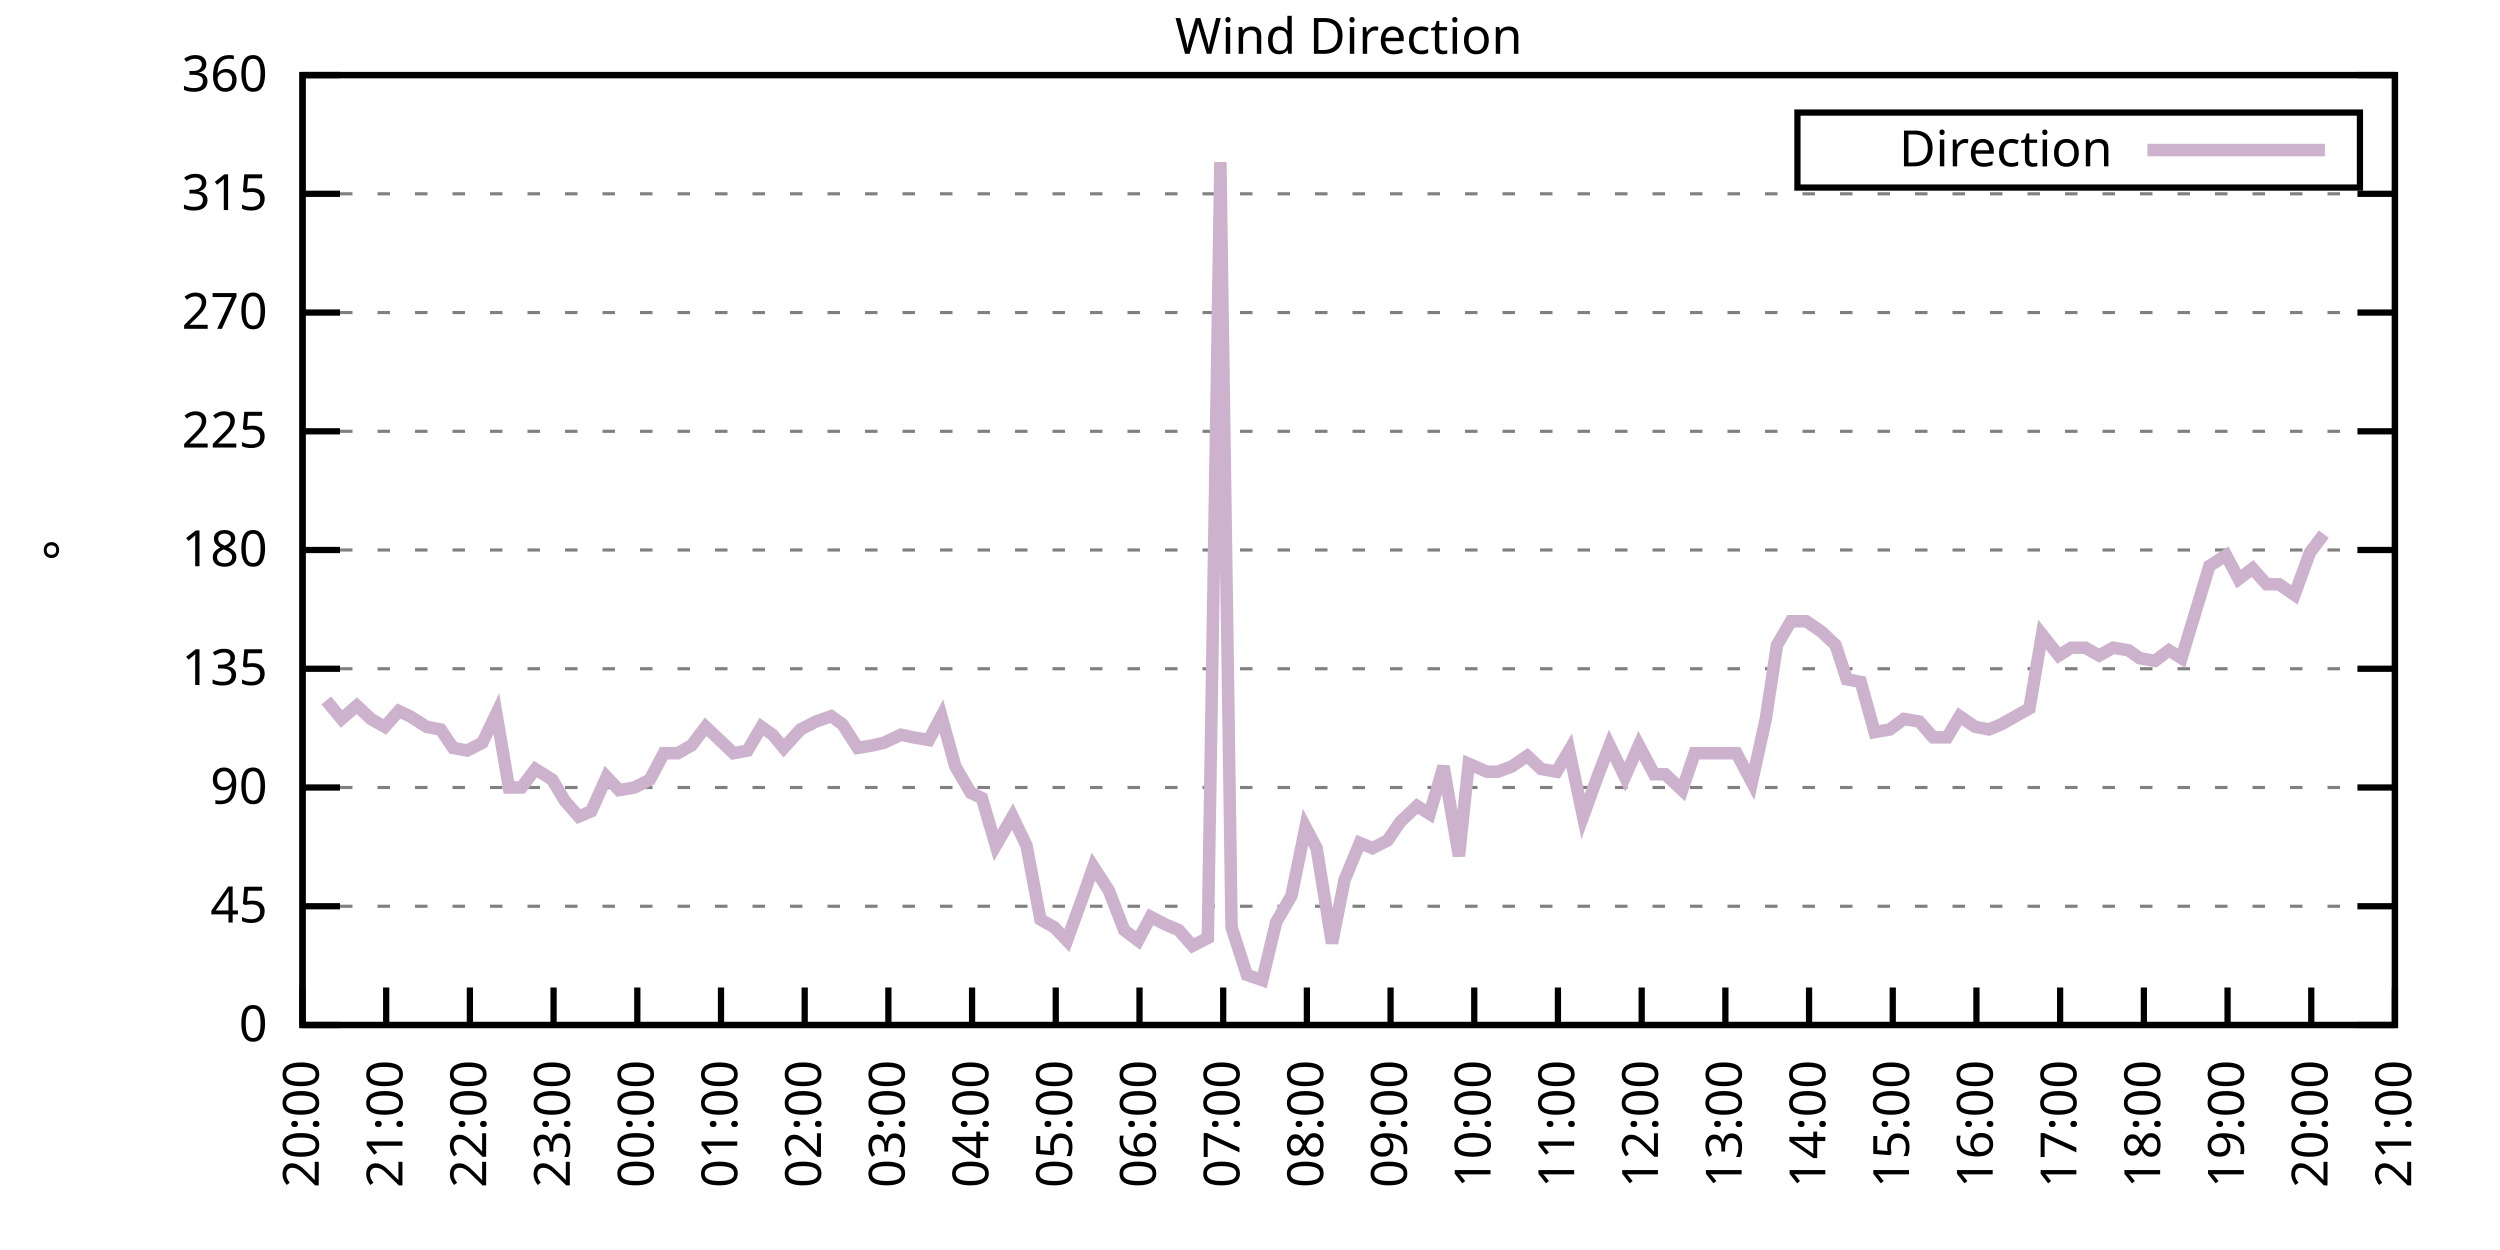
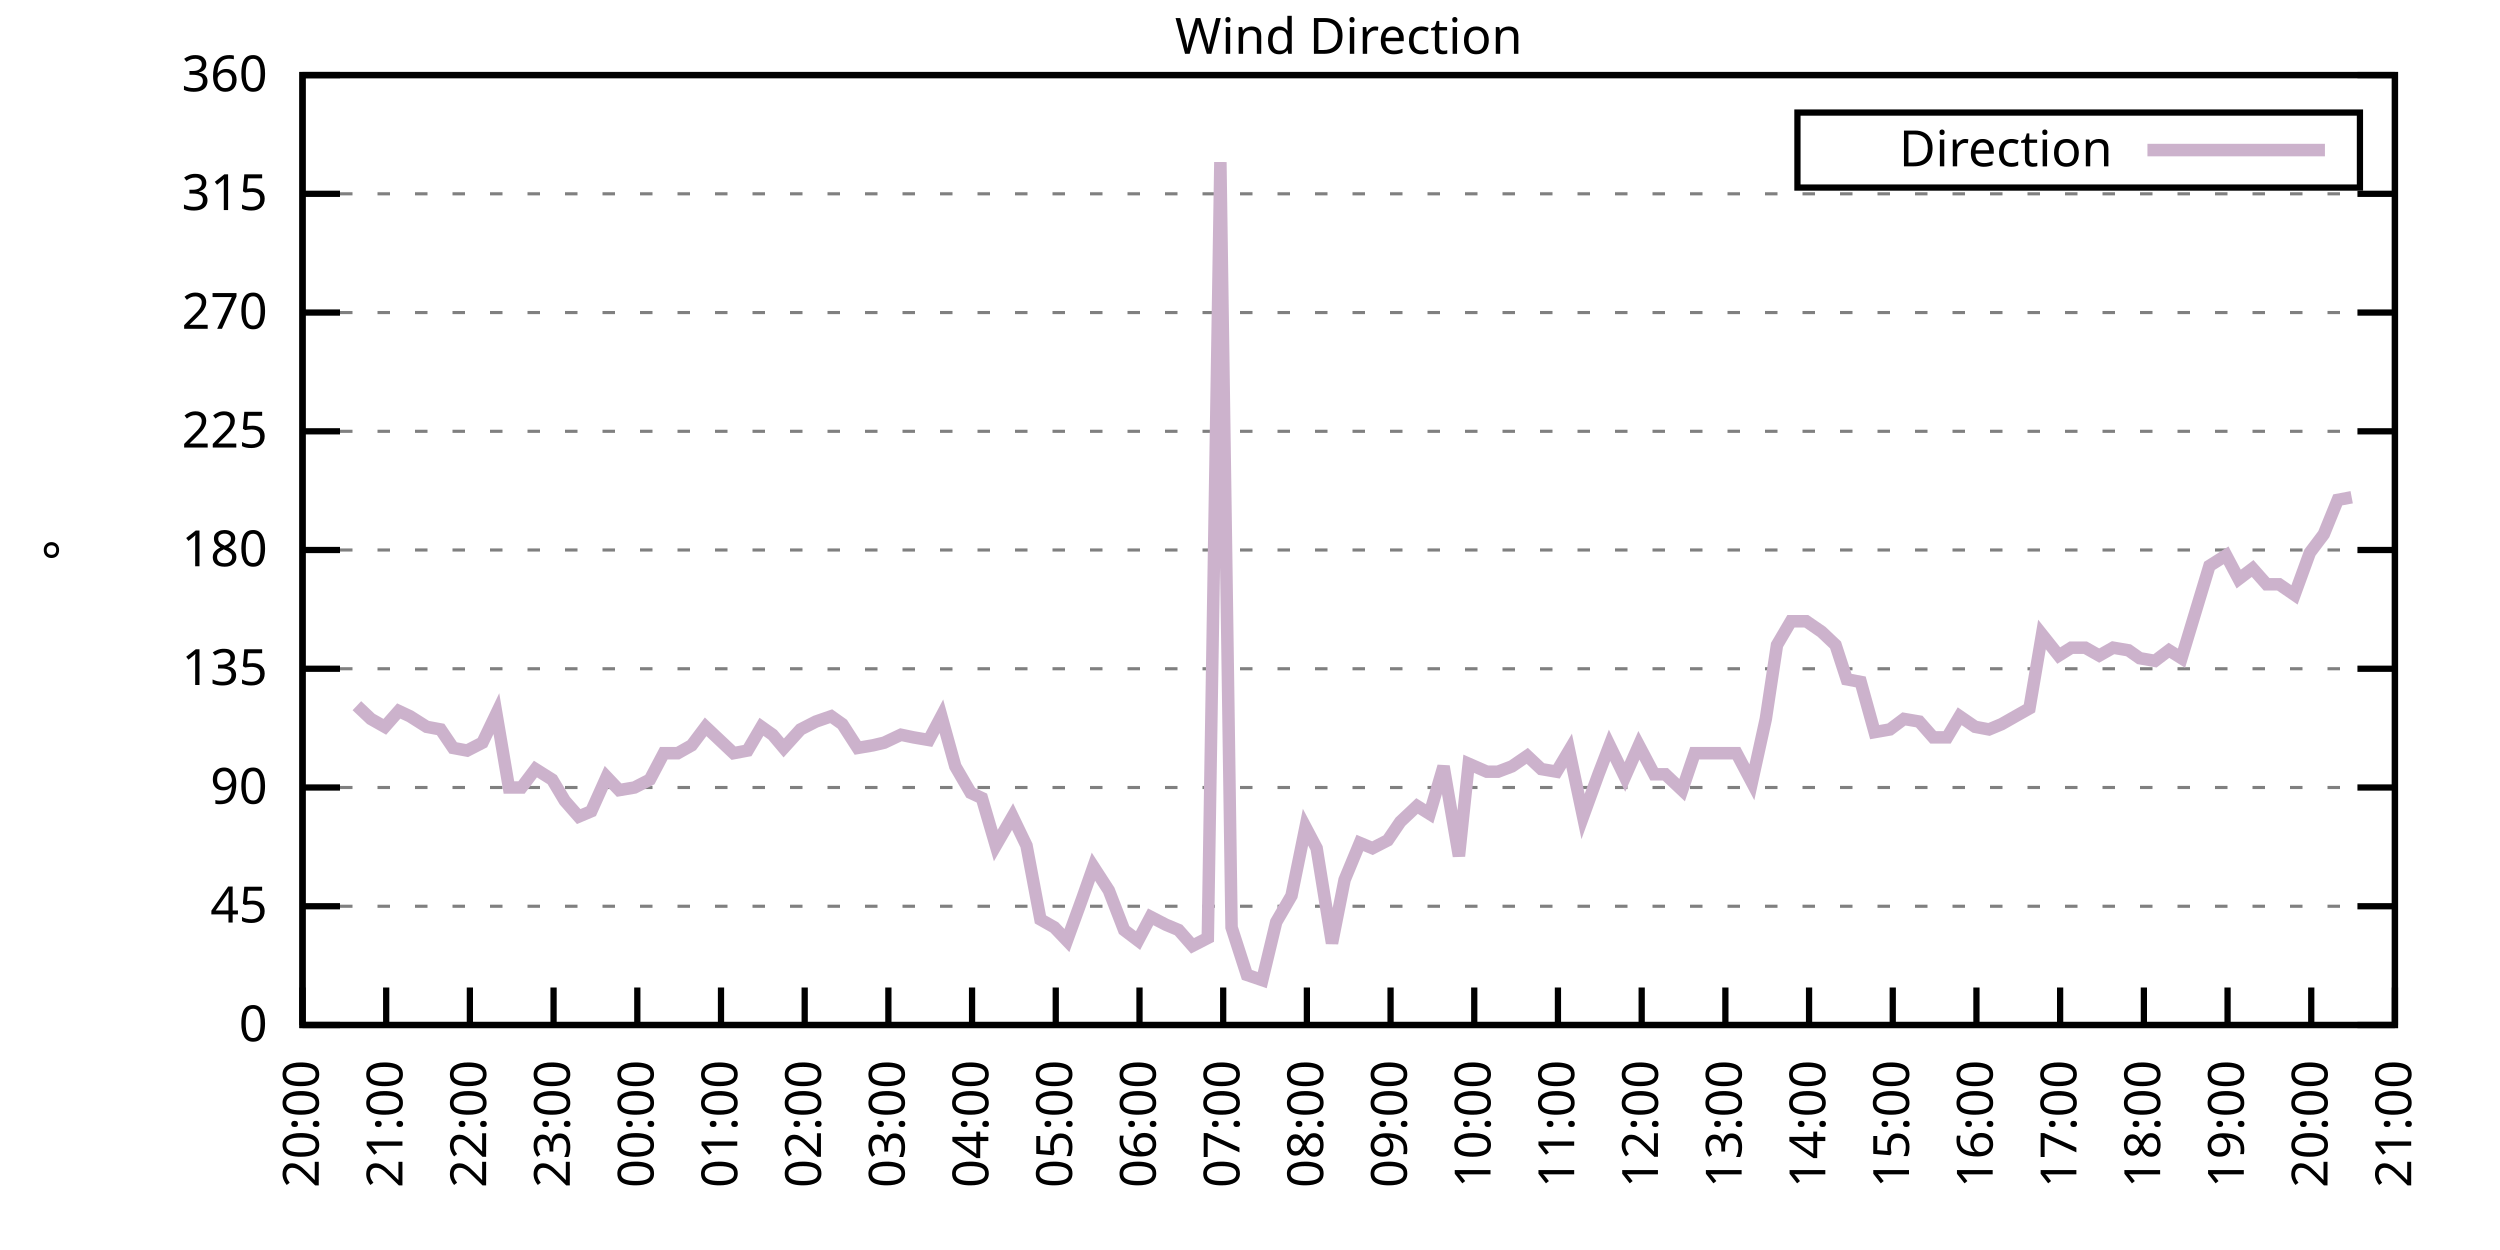
<svg xmlns="http://www.w3.org/2000/svg" xmlns:xlink="http://www.w3.org/1999/xlink" width="400" height="200" viewBox="0 0 400 200">
  <g id="gnuplot_canvas">
    <rect x="0" y="0" width="400" height="200" fill="none" />
    <defs>
      <circle id="gpDot" r="0.5" stroke-width="0.5" stroke="currentColor" />
      <path id="gpPt0" stroke-width="0.333" stroke="currentColor" d="M-1,0 h2 M0,-1 v2" />
      <path id="gpPt1" stroke-width="0.333" stroke="currentColor" d="M-1,-1 L1,1 M1,-1 L-1,1" />
      <path id="gpPt2" stroke-width="0.333" stroke="currentColor" d="M-1,0 L1,0 M0,-1 L0,1 M-1,-1 L1,1 M-1,1 L1,-1" />
      <rect id="gpPt3" stroke-width="0.333" stroke="currentColor" x="-1" y="-1" width="2" height="2" />
      <rect id="gpPt4" stroke-width="0.333" stroke="currentColor" fill="currentColor" x="-1" y="-1" width="2" height="2" />
      <circle id="gpPt5" stroke-width="0.333" stroke="currentColor" cx="0" cy="0" r="1" />
      <use xlink:href="#gpPt5" id="gpPt6" fill="currentColor" stroke="none" />
      <path id="gpPt7" stroke-width="0.333" stroke="currentColor" d="M0,-1.33 L-1.33,0.67 L1.33,0.67 z" />
      <use xlink:href="#gpPt7" id="gpPt8" fill="currentColor" stroke="none" />
      <use xlink:href="#gpPt7" id="gpPt9" stroke="currentColor" transform="rotate(180)" />
      <use xlink:href="#gpPt9" id="gpPt10" fill="currentColor" stroke="none" />
      <use xlink:href="#gpPt3" id="gpPt11" stroke="currentColor" transform="rotate(45)" />
      <use xlink:href="#gpPt11" id="gpPt12" fill="currentColor" stroke="none" />
      <path id="gpPt13" stroke-width="0.333" stroke="currentColor" d="M0,1.330 L1.265,0.411 L0.782,-1.067 L-0.782,-1.076 L-1.265,0.411 z" />
      <use xlink:href="#gpPt13" id="gpPt14" fill="currentColor" stroke="none" />
      <filter id="textbox" filterUnits="objectBoundingBox" x="0" y="0" height="1" width="1">
        <feFlood flood-color="white" flood-opacity="1" result="bgnd" />
        <feComposite in="SourceGraphic" in2="bgnd" operator="atop" />
      </filter>
      <filter id="greybox" filterUnits="objectBoundingBox" x="0" y="0" height="1" width="1">
        <feFlood flood-color="lightgrey" flood-opacity="1" result="grey" />
        <feComposite in="SourceGraphic" in2="grey" operator="atop" />
      </filter>
    </defs>
    <g fill="none" color="white" stroke="currentColor" stroke-width="1.00" stroke-linecap="butt" stroke-linejoin="miter">
</g>
    <g fill="none" color="black" stroke="currentColor" stroke-width="1.00" stroke-linecap="butt" stroke-linejoin="miter">
      <g stroke="none" shape-rendering="crispEdges">
        <polygon fill="rgb(255, 255, 255)" points="48.40,164.00 383.18,164.00 383.18,12.02 48.40,12.02 " />
      </g>
    </g>
    <g fill="none" color="black" stroke="currentColor" stroke-width="1.00" stroke-linecap="butt" stroke-linejoin="miter">
</g>
    <g fill="none" color="black" stroke="black" stroke-width="0.50" stroke-linecap="butt" stroke-linejoin="miter">
</g>
    <g fill="none" color="gray" stroke="currentColor" stroke-width="0.50" stroke-linecap="butt" stroke-linejoin="miter">
      <path stroke="gray" stroke-dasharray="2,4" class="gridline" d="M48.40,164.00 L383.19,164.00  " />
    </g>
    <g fill="none" color="gray" stroke="gray" stroke-width="1.00" stroke-linecap="butt" stroke-linejoin="miter">
</g>
    <g fill="none" color="black" stroke="currentColor" stroke-width="1.00" stroke-linecap="butt" stroke-linejoin="miter">
      <path stroke="black" d="M48.40,164.00 L54.40,164.00 M383.19,164.00 L377.19,164.00  " />
      <g transform="translate(42.80,166.60)" stroke="none" fill="black" font-family="Sans" font-size="8.00" text-anchor="end">
        <text>
          <tspan font-family="Sans"> 0</tspan>
        </text>
      </g>
    </g>
    <g fill="none" color="black" stroke="currentColor" stroke-width="1.00" stroke-linecap="butt" stroke-linejoin="miter">
</g>
    <g fill="none" color="black" stroke="black" stroke-width="0.50" stroke-linecap="butt" stroke-linejoin="miter">
</g>
    <g fill="none" color="gray" stroke="currentColor" stroke-width="0.50" stroke-linecap="butt" stroke-linejoin="miter">
      <path stroke="gray" stroke-dasharray="2,4" class="gridline" d="M48.40,145.00 L383.19,145.00  " />
    </g>
    <g fill="none" color="gray" stroke="gray" stroke-width="1.00" stroke-linecap="butt" stroke-linejoin="miter">
</g>
    <g fill="none" color="black" stroke="currentColor" stroke-width="1.00" stroke-linecap="butt" stroke-linejoin="miter">
      <path stroke="black" d="M48.40,145.00 L54.40,145.00 M383.19,145.00 L377.19,145.00  " />
      <g transform="translate(42.80,147.60)" stroke="none" fill="black" font-family="Sans" font-size="8.00" text-anchor="end">
        <text>
          <tspan font-family="Sans"> 45</tspan>
        </text>
      </g>
    </g>
    <g fill="none" color="black" stroke="currentColor" stroke-width="1.00" stroke-linecap="butt" stroke-linejoin="miter">
</g>
    <g fill="none" color="black" stroke="black" stroke-width="0.50" stroke-linecap="butt" stroke-linejoin="miter">
</g>
    <g fill="none" color="gray" stroke="currentColor" stroke-width="0.50" stroke-linecap="butt" stroke-linejoin="miter">
      <path stroke="gray" stroke-dasharray="2,4" class="gridline" d="M48.40,126.00 L383.19,126.00  " />
    </g>
    <g fill="none" color="gray" stroke="gray" stroke-width="1.00" stroke-linecap="butt" stroke-linejoin="miter">
</g>
    <g fill="none" color="black" stroke="currentColor" stroke-width="1.00" stroke-linecap="butt" stroke-linejoin="miter">
      <path stroke="black" d="M48.40,126.00 L54.40,126.00 M383.19,126.00 L377.19,126.00  " />
      <g transform="translate(42.80,128.60)" stroke="none" fill="black" font-family="Sans" font-size="8.00" text-anchor="end">
        <text>
          <tspan font-family="Sans"> 90</tspan>
        </text>
      </g>
    </g>
    <g fill="none" color="black" stroke="currentColor" stroke-width="1.00" stroke-linecap="butt" stroke-linejoin="miter">
</g>
    <g fill="none" color="black" stroke="black" stroke-width="0.50" stroke-linecap="butt" stroke-linejoin="miter">
</g>
    <g fill="none" color="gray" stroke="currentColor" stroke-width="0.50" stroke-linecap="butt" stroke-linejoin="miter">
      <path stroke="gray" stroke-dasharray="2,4" class="gridline" d="M48.40,107.00 L383.19,107.00  " />
    </g>
    <g fill="none" color="gray" stroke="gray" stroke-width="1.00" stroke-linecap="butt" stroke-linejoin="miter">
</g>
    <g fill="none" color="black" stroke="currentColor" stroke-width="1.00" stroke-linecap="butt" stroke-linejoin="miter">
      <path stroke="black" d="M48.40,107.00 L54.40,107.00 M383.19,107.00 L377.19,107.00  " />
      <g transform="translate(42.80,109.60)" stroke="none" fill="black" font-family="Sans" font-size="8.00" text-anchor="end">
        <text>
          <tspan font-family="Sans"> 135</tspan>
        </text>
      </g>
    </g>
    <g fill="none" color="black" stroke="currentColor" stroke-width="1.00" stroke-linecap="butt" stroke-linejoin="miter">
</g>
    <g fill="none" color="black" stroke="black" stroke-width="0.50" stroke-linecap="butt" stroke-linejoin="miter">
</g>
    <g fill="none" color="gray" stroke="currentColor" stroke-width="0.50" stroke-linecap="butt" stroke-linejoin="miter">
      <path stroke="gray" stroke-dasharray="2,4" class="gridline" d="M48.40,88.00 L383.19,88.00  " />
    </g>
    <g fill="none" color="gray" stroke="gray" stroke-width="1.00" stroke-linecap="butt" stroke-linejoin="miter">
</g>
    <g fill="none" color="black" stroke="currentColor" stroke-width="1.00" stroke-linecap="butt" stroke-linejoin="miter">
      <path stroke="black" d="M48.40,88.00 L54.40,88.00 M383.19,88.00 L377.19,88.00  " />
      <g transform="translate(42.80,90.60)" stroke="none" fill="black" font-family="Sans" font-size="8.00" text-anchor="end">
        <text>
          <tspan font-family="Sans"> 180</tspan>
        </text>
      </g>
    </g>
    <g fill="none" color="black" stroke="currentColor" stroke-width="1.00" stroke-linecap="butt" stroke-linejoin="miter">
</g>
    <g fill="none" color="black" stroke="black" stroke-width="0.50" stroke-linecap="butt" stroke-linejoin="miter">
</g>
    <g fill="none" color="gray" stroke="currentColor" stroke-width="0.50" stroke-linecap="butt" stroke-linejoin="miter">
      <path stroke="gray" stroke-dasharray="2,4" class="gridline" d="M48.40,69.01 L383.19,69.01  " />
    </g>
    <g fill="none" color="gray" stroke="gray" stroke-width="1.00" stroke-linecap="butt" stroke-linejoin="miter">
</g>
    <g fill="none" color="black" stroke="currentColor" stroke-width="1.00" stroke-linecap="butt" stroke-linejoin="miter">
      <path stroke="black" d="M48.40,69.01 L54.40,69.01 M383.19,69.01 L377.19,69.01  " />
      <g transform="translate(42.80,71.61)" stroke="none" fill="black" font-family="Sans" font-size="8.00" text-anchor="end">
        <text>
          <tspan font-family="Sans"> 225</tspan>
        </text>
      </g>
    </g>
    <g fill="none" color="black" stroke="currentColor" stroke-width="1.00" stroke-linecap="butt" stroke-linejoin="miter">
</g>
    <g fill="none" color="black" stroke="black" stroke-width="0.50" stroke-linecap="butt" stroke-linejoin="miter">
</g>
    <g fill="none" color="gray" stroke="currentColor" stroke-width="0.50" stroke-linecap="butt" stroke-linejoin="miter">
      <path stroke="gray" stroke-dasharray="2,4" class="gridline" d="M48.40,50.01 L383.19,50.01  " />
    </g>
    <g fill="none" color="gray" stroke="gray" stroke-width="1.00" stroke-linecap="butt" stroke-linejoin="miter">
</g>
    <g fill="none" color="black" stroke="currentColor" stroke-width="1.00" stroke-linecap="butt" stroke-linejoin="miter">
      <path stroke="black" d="M48.40,50.01 L54.40,50.01 M383.19,50.01 L377.19,50.01  " />
      <g transform="translate(42.80,52.61)" stroke="none" fill="black" font-family="Sans" font-size="8.00" text-anchor="end">
        <text>
          <tspan font-family="Sans"> 270</tspan>
        </text>
      </g>
    </g>
    <g fill="none" color="black" stroke="currentColor" stroke-width="1.00" stroke-linecap="butt" stroke-linejoin="miter">
</g>
    <g fill="none" color="black" stroke="black" stroke-width="0.50" stroke-linecap="butt" stroke-linejoin="miter">
</g>
    <g fill="none" color="gray" stroke="currentColor" stroke-width="0.50" stroke-linecap="butt" stroke-linejoin="miter">
      <path stroke="gray" stroke-dasharray="2,4" class="gridline" d="M48.40,31.01 L383.19,31.01  " />
    </g>
    <g fill="none" color="gray" stroke="gray" stroke-width="1.00" stroke-linecap="butt" stroke-linejoin="miter">
</g>
    <g fill="none" color="black" stroke="currentColor" stroke-width="1.00" stroke-linecap="butt" stroke-linejoin="miter">
      <path stroke="black" d="M48.40,31.01 L54.40,31.01 M383.19,31.01 L377.19,31.01  " />
      <g transform="translate(42.80,33.61)" stroke="none" fill="black" font-family="Sans" font-size="8.00" text-anchor="end">
        <text>
          <tspan font-family="Sans"> 315</tspan>
        </text>
      </g>
    </g>
    <g fill="none" color="black" stroke="currentColor" stroke-width="1.00" stroke-linecap="butt" stroke-linejoin="miter">
</g>
    <g fill="none" color="black" stroke="black" stroke-width="0.50" stroke-linecap="butt" stroke-linejoin="miter">
</g>
    <g fill="none" color="gray" stroke="currentColor" stroke-width="0.50" stroke-linecap="butt" stroke-linejoin="miter">
      <path stroke="gray" stroke-dasharray="2,4" class="gridline" d="M48.40,12.01 L383.19,12.01  " />
    </g>
    <g fill="none" color="gray" stroke="gray" stroke-width="1.00" stroke-linecap="butt" stroke-linejoin="miter">
</g>
    <g fill="none" color="black" stroke="currentColor" stroke-width="1.00" stroke-linecap="butt" stroke-linejoin="miter">
      <path stroke="black" d="M48.40,12.01 L54.40,12.01 M383.19,12.01 L377.19,12.01  " />
      <g transform="translate(42.80,14.61)" stroke="none" fill="black" font-family="Sans" font-size="8.00" text-anchor="end">
        <text>
          <tspan font-family="Sans"> 360</tspan>
        </text>
      </g>
    </g>
    <g fill="none" color="black" stroke="currentColor" stroke-width="1.00" stroke-linecap="butt" stroke-linejoin="miter">
      <path stroke="black" d="M48.40,164.00 L48.40,158.00  " />
      <g transform="translate(51.00,169.60) rotate(270.00)" stroke="none" fill="black" font-family="Sans" font-size="8.00" text-anchor="end">
        <text>
          <tspan font-family="Sans">20:00</tspan>
        </text>
      </g>
    </g>
    <g fill="none" color="black" stroke="currentColor" stroke-width="1.00" stroke-linecap="butt" stroke-linejoin="miter">
      <path stroke="black" d="M61.79,164.00 L61.79,158.00  " />
      <g transform="translate(64.39,169.60) rotate(270.00)" stroke="none" fill="black" font-family="Sans" font-size="8.00" text-anchor="end">
        <text>
          <tspan font-family="Sans">21:00</tspan>
        </text>
      </g>
    </g>
    <g fill="none" color="black" stroke="currentColor" stroke-width="1.00" stroke-linecap="butt" stroke-linejoin="miter">
      <path stroke="black" d="M75.18,164.00 L75.18,158.00  " />
      <g transform="translate(77.78,169.60) rotate(270.00)" stroke="none" fill="black" font-family="Sans" font-size="8.00" text-anchor="end">
        <text>
          <tspan font-family="Sans">22:00</tspan>
        </text>
      </g>
    </g>
    <g fill="none" color="black" stroke="currentColor" stroke-width="1.00" stroke-linecap="butt" stroke-linejoin="miter">
      <path stroke="black" d="M88.57,164.00 L88.57,158.00  " />
      <g transform="translate(91.17,169.60) rotate(270.00)" stroke="none" fill="black" font-family="Sans" font-size="8.00" text-anchor="end">
        <text>
          <tspan font-family="Sans">23:00</tspan>
        </text>
      </g>
    </g>
    <g fill="none" color="black" stroke="currentColor" stroke-width="1.00" stroke-linecap="butt" stroke-linejoin="miter">
      <path stroke="black" d="M101.97,164.00 L101.97,158.00  " />
      <g transform="translate(104.57,169.60) rotate(270.00)" stroke="none" fill="black" font-family="Sans" font-size="8.00" text-anchor="end">
        <text>
          <tspan font-family="Sans">00:00</tspan>
        </text>
      </g>
    </g>
    <g fill="none" color="black" stroke="currentColor" stroke-width="1.00" stroke-linecap="butt" stroke-linejoin="miter">
      <path stroke="black" d="M115.36,164.00 L115.36,158.00  " />
      <g transform="translate(117.96,169.60) rotate(270.00)" stroke="none" fill="black" font-family="Sans" font-size="8.00" text-anchor="end">
        <text>
          <tspan font-family="Sans">01:00</tspan>
        </text>
      </g>
    </g>
    <g fill="none" color="black" stroke="currentColor" stroke-width="1.00" stroke-linecap="butt" stroke-linejoin="miter">
      <path stroke="black" d="M128.75,164.00 L128.75,158.00  " />
      <g transform="translate(131.35,169.60) rotate(270.00)" stroke="none" fill="black" font-family="Sans" font-size="8.00" text-anchor="end">
        <text>
          <tspan font-family="Sans">02:00</tspan>
        </text>
      </g>
    </g>
    <g fill="none" color="black" stroke="currentColor" stroke-width="1.00" stroke-linecap="butt" stroke-linejoin="miter">
      <path stroke="black" d="M142.14,164.00 L142.14,158.00  " />
      <g transform="translate(144.74,169.60) rotate(270.00)" stroke="none" fill="black" font-family="Sans" font-size="8.00" text-anchor="end">
        <text>
          <tspan font-family="Sans">03:00</tspan>
        </text>
      </g>
    </g>
    <g fill="none" color="black" stroke="currentColor" stroke-width="1.00" stroke-linecap="butt" stroke-linejoin="miter">
      <path stroke="black" d="M155.53,164.00 L155.53,158.00  " />
      <g transform="translate(158.13,169.60) rotate(270.00)" stroke="none" fill="black" font-family="Sans" font-size="8.00" text-anchor="end">
        <text>
          <tspan font-family="Sans">04:00</tspan>
        </text>
      </g>
    </g>
    <g fill="none" color="black" stroke="currentColor" stroke-width="1.00" stroke-linecap="butt" stroke-linejoin="miter">
      <path stroke="black" d="M168.92,164.00 L168.92,158.00  " />
      <g transform="translate(171.52,169.60) rotate(270.00)" stroke="none" fill="black" font-family="Sans" font-size="8.00" text-anchor="end">
        <text>
          <tspan font-family="Sans">05:00</tspan>
        </text>
      </g>
    </g>
    <g fill="none" color="black" stroke="currentColor" stroke-width="1.00" stroke-linecap="butt" stroke-linejoin="miter">
      <path stroke="black" d="M182.32,164.00 L182.32,158.00  " />
      <g transform="translate(184.92,169.60) rotate(270.00)" stroke="none" fill="black" font-family="Sans" font-size="8.00" text-anchor="end">
        <text>
          <tspan font-family="Sans">06:00</tspan>
        </text>
      </g>
    </g>
    <g fill="none" color="black" stroke="currentColor" stroke-width="1.00" stroke-linecap="butt" stroke-linejoin="miter">
      <path stroke="black" d="M195.71,164.00 L195.71,158.00  " />
      <g transform="translate(198.31,169.60) rotate(270.00)" stroke="none" fill="black" font-family="Sans" font-size="8.00" text-anchor="end">
        <text>
          <tspan font-family="Sans">07:00</tspan>
        </text>
      </g>
    </g>
    <g fill="none" color="black" stroke="currentColor" stroke-width="1.00" stroke-linecap="butt" stroke-linejoin="miter">
      <path stroke="black" d="M209.10,164.00 L209.10,158.00  " />
      <g transform="translate(211.70,169.60) rotate(270.00)" stroke="none" fill="black" font-family="Sans" font-size="8.00" text-anchor="end">
        <text>
          <tspan font-family="Sans">08:00</tspan>
        </text>
      </g>
    </g>
    <g fill="none" color="black" stroke="currentColor" stroke-width="1.00" stroke-linecap="butt" stroke-linejoin="miter">
      <path stroke="black" d="M222.49,164.00 L222.49,158.00  " />
      <g transform="translate(225.09,169.60) rotate(270.00)" stroke="none" fill="black" font-family="Sans" font-size="8.00" text-anchor="end">
        <text>
          <tspan font-family="Sans">09:00</tspan>
        </text>
      </g>
    </g>
    <g fill="none" color="black" stroke="currentColor" stroke-width="1.00" stroke-linecap="butt" stroke-linejoin="miter">
      <path stroke="black" d="M235.88,164.00 L235.88,158.00  " />
      <g transform="translate(238.48,169.60) rotate(270.00)" stroke="none" fill="black" font-family="Sans" font-size="8.00" text-anchor="end">
        <text>
          <tspan font-family="Sans">10:00</tspan>
        </text>
      </g>
    </g>
    <g fill="none" color="black" stroke="currentColor" stroke-width="1.00" stroke-linecap="butt" stroke-linejoin="miter">
      <path stroke="black" d="M249.27,164.00 L249.27,158.00  " />
      <g transform="translate(251.87,169.60) rotate(270.00)" stroke="none" fill="black" font-family="Sans" font-size="8.00" text-anchor="end">
        <text>
          <tspan font-family="Sans">11:00</tspan>
        </text>
      </g>
    </g>
    <g fill="none" color="black" stroke="currentColor" stroke-width="1.00" stroke-linecap="butt" stroke-linejoin="miter">
      <path stroke="black" d="M262.67,164.00 L262.67,158.00  " />
      <g transform="translate(265.27,169.60) rotate(270.00)" stroke="none" fill="black" font-family="Sans" font-size="8.00" text-anchor="end">
        <text>
          <tspan font-family="Sans">12:00</tspan>
        </text>
      </g>
    </g>
    <g fill="none" color="black" stroke="currentColor" stroke-width="1.00" stroke-linecap="butt" stroke-linejoin="miter">
      <path stroke="black" d="M276.06,164.00 L276.06,158.00  " />
      <g transform="translate(278.66,169.60) rotate(270.00)" stroke="none" fill="black" font-family="Sans" font-size="8.00" text-anchor="end">
        <text>
          <tspan font-family="Sans">13:00</tspan>
        </text>
      </g>
    </g>
    <g fill="none" color="black" stroke="currentColor" stroke-width="1.00" stroke-linecap="butt" stroke-linejoin="miter">
      <path stroke="black" d="M289.45,164.00 L289.45,158.00  " />
      <g transform="translate(292.05,169.60) rotate(270.00)" stroke="none" fill="black" font-family="Sans" font-size="8.00" text-anchor="end">
        <text>
          <tspan font-family="Sans">14:00</tspan>
        </text>
      </g>
    </g>
    <g fill="none" color="black" stroke="currentColor" stroke-width="1.00" stroke-linecap="butt" stroke-linejoin="miter">
      <path stroke="black" d="M302.84,164.00 L302.84,158.00  " />
      <g transform="translate(305.44,169.60) rotate(270.00)" stroke="none" fill="black" font-family="Sans" font-size="8.00" text-anchor="end">
        <text>
          <tspan font-family="Sans">15:00</tspan>
        </text>
      </g>
    </g>
    <g fill="none" color="black" stroke="currentColor" stroke-width="1.00" stroke-linecap="butt" stroke-linejoin="miter">
      <path stroke="black" d="M316.23,164.00 L316.23,158.00  " />
      <g transform="translate(318.83,169.60) rotate(270.00)" stroke="none" fill="black" font-family="Sans" font-size="8.00" text-anchor="end">
        <text>
          <tspan font-family="Sans">16:00</tspan>
        </text>
      </g>
    </g>
    <g fill="none" color="black" stroke="currentColor" stroke-width="1.00" stroke-linecap="butt" stroke-linejoin="miter">
      <path stroke="black" d="M329.62,164.00 L329.62,158.00  " />
      <g transform="translate(332.22,169.60) rotate(270.00)" stroke="none" fill="black" font-family="Sans" font-size="8.00" text-anchor="end">
        <text>
          <tspan font-family="Sans">17:00</tspan>
        </text>
      </g>
    </g>
    <g fill="none" color="black" stroke="currentColor" stroke-width="1.00" stroke-linecap="butt" stroke-linejoin="miter">
      <path stroke="black" d="M343.02,164.00 L343.02,158.00  " />
      <g transform="translate(345.62,169.60) rotate(270.00)" stroke="none" fill="black" font-family="Sans" font-size="8.00" text-anchor="end">
        <text>
          <tspan font-family="Sans">18:00</tspan>
        </text>
      </g>
    </g>
    <g fill="none" color="black" stroke="currentColor" stroke-width="1.00" stroke-linecap="butt" stroke-linejoin="miter">
      <path stroke="black" d="M356.41,164.00 L356.41,158.00  " />
      <g transform="translate(359.01,169.60) rotate(270.00)" stroke="none" fill="black" font-family="Sans" font-size="8.00" text-anchor="end">
        <text>
          <tspan font-family="Sans">19:00</tspan>
        </text>
      </g>
    </g>
    <g fill="none" color="black" stroke="currentColor" stroke-width="1.00" stroke-linecap="butt" stroke-linejoin="miter">
      <path stroke="black" d="M369.80,164.00 L369.80,158.00  " />
      <g transform="translate(372.40,169.60) rotate(270.00)" stroke="none" fill="black" font-family="Sans" font-size="8.00" text-anchor="end">
        <text>
          <tspan font-family="Sans">20:00</tspan>
        </text>
      </g>
    </g>
    <g fill="none" color="black" stroke="currentColor" stroke-width="1.00" stroke-linecap="butt" stroke-linejoin="miter">
      <path stroke="black" d="M383.19,164.00 L383.19,158.00  " />
      <g transform="translate(385.79,169.60) rotate(270.00)" stroke="none" fill="black" font-family="Sans" font-size="8.00" text-anchor="end">
        <text>
          <tspan font-family="Sans">21:00</tspan>
        </text>
      </g>
    </g>
    <g fill="none" color="black" stroke="currentColor" stroke-width="1.00" stroke-linecap="butt" stroke-linejoin="miter">
</g>
    <g fill="none" color="black" stroke="currentColor" stroke-width="1.00" stroke-linecap="butt" stroke-linejoin="miter">
      <path stroke="black" d="M48.40,12.01 L48.40,164.00 L383.19,164.00 L383.19,12.01 L48.40,12.01 Z  " />
    </g>
    <g fill="none" color="black" stroke="currentColor" stroke-width="1.00" stroke-linecap="butt" stroke-linejoin="miter">
</g>
    <g fill="none" color="black" stroke="currentColor" stroke-width="1.00" stroke-linecap="butt" stroke-linejoin="miter">
      <path stroke="black" d="M287.59,30.01 L287.59,18.01 L377.59,18.01 L377.59,30.01 L287.59,30.01 Z  " />
    </g>
    <g id="Wind_direction_plot_1">
      <g fill="none" color="white" stroke="black" stroke-width="2.00" stroke-linecap="butt" stroke-linejoin="miter">
</g>
      <g fill="none" color="black" stroke="currentColor" stroke-width="2.00" stroke-linecap="butt" stroke-linejoin="miter">
        <g transform="translate(337.99,26.61)" stroke="none" fill="black" font-family="Sans" font-size="8.00" text-anchor="end">
          <text>
            <tspan font-family="Sans">Direction</tspan>
          </text>
        </g>
      </g>
      <g fill="none" color="black" stroke="currentColor" stroke-width="2.00" stroke-linecap="butt" stroke-linejoin="miter">
-         <path stroke="rgb(204, 178, 204)" d="M343.59,24.01 L371.99,24.01 M52.19,112.07 L54.65,115.03 L57.10,112.91 L59.34,115.03 L61.57,116.29 L63.80,113.76   L65.59,114.60 L68.26,116.29 L70.50,116.71 L72.50,119.67 L74.74,120.09 L77.19,118.83 L79.42,114.18 L81.43,126.00   L83.44,126.00 L85.67,123.05 L88.35,124.74 L90.36,128.11 L92.59,130.65 L94.60,129.80 L97.06,124.31 L99.06,126.42   L101.52,126.00 L103.98,124.74 L106.21,120.51 L108.44,120.51 L110.67,119.25 L112.90,116.29 L117.37,120.51 L119.60,120.09   L121.83,116.29 L123.62,117.56 L125.40,119.67 L128.08,116.71 L130.54,115.45 L132.99,114.60 L134.78,115.87 L137.23,119.67   L139.69,119.25 L141.47,118.83 L144.15,117.56 L146.16,117.98 L148.61,118.40 L150.62,114.60 L152.85,122.62 L155.31,126.85   L157.10,127.69 L159.33,135.29 L162.01,130.65 L164.24,135.29 L166.47,147.11 L168.70,148.38 L170.71,150.49 L173.17,143.73   L174.95,138.67 L177.41,142.47 L179.86,148.80 L182.09,150.49 L184.10,146.69 L186.56,147.96 L188.57,148.80 L190.80,151.33   L193.25,150.07 L195.26,25.94 L197.05,148.38 L199.50,155.98 L201.96,156.82 L204.19,147.53 L206.64,143.31 L208.88,132.34   L210.66,135.71 L213.12,150.91 L215.13,140.78 L217.58,134.87 L219.59,135.71 L222.04,134.45 L224.05,131.49 L226.73,128.96   L228.74,130.22 L230.97,122.62 L233.43,136.98 L234.99,122.20 L237.89,123.47 L239.68,123.47 L241.91,122.62 L244.36,120.94   L246.60,123.05 L249.05,123.47 L251.06,120.09 L253.29,130.65 L255.75,123.89 L257.53,119.25 L259.99,124.31 L262.22,119.25   L264.67,123.89 L266.46,123.89 L269.14,126.42 L271.15,120.51 L273.38,120.51 L275.61,120.51 L277.84,120.51 L280.30,125.16   L282.53,115.03 L284.32,103.20 L286.55,99.40 L289.00,99.40 L291.46,101.09 L293.69,103.20 L295.48,108.69 L297.71,109.11   L299.94,117.14 L302.39,116.71 L304.63,115.03 L307.08,115.45 L309.31,117.98 L311.54,117.98 L313.55,114.60 L316.01,116.29   L318.24,116.71 L320.25,115.87 L322.48,114.60 L324.71,113.34 L326.72,101.52 L329.40,104.89 L331.41,103.63 L333.64,103.63   L335.87,104.89 L338.10,103.63 L340.56,104.05 L342.35,105.31 L344.80,105.74 L347.03,104.05 L349.04,105.31 L351.72,96.45   L353.51,90.54 L356.18,88.85 L358.19,92.65 L360.42,90.96 L362.66,93.49 L364.66,93.49 L367.12,95.18 L369.58,88.43   L371.81,85.47  " />
+         <path stroke="rgb(204, 178, 204)" d="M343.59,24.01 L371.99,24.01 M57.10,112.91 L59.34,115.03 L61.57,116.29 L63.80,113.76 L65.59,114.60 L68.26,116.29   L70.50,116.71 L72.50,119.67 L74.74,120.09 L77.19,118.83 L79.42,114.18 L81.43,126.00 L83.44,126.00 L85.67,123.05   L88.35,124.74 L90.36,128.11 L92.59,130.65 L94.60,129.80 L97.06,124.31 L99.06,126.42 L101.52,126.00 L103.98,124.74   L106.21,120.51 L108.44,120.51 L110.67,119.25 L112.90,116.29 L117.37,120.51 L119.60,120.09 L121.83,116.29 L123.62,117.56   L125.40,119.67 L128.08,116.71 L130.54,115.45 L132.99,114.60 L134.78,115.87 L137.23,119.67 L139.69,119.25 L141.47,118.83   L144.15,117.56 L146.16,117.98 L148.61,118.40 L150.62,114.60 L152.85,122.62 L155.31,126.85 L157.10,127.69 L159.33,135.29   L162.01,130.65 L164.24,135.29 L166.47,147.11 L168.70,148.38 L170.71,150.49 L173.17,143.73 L174.95,138.67 L177.41,142.47   L179.86,148.80 L182.09,150.49 L184.10,146.69 L186.56,147.96 L188.57,148.80 L190.80,151.33 L193.25,150.07 L195.26,25.94   L197.05,148.38 L199.50,155.98 L201.96,156.82 L204.19,147.53 L206.64,143.31 L208.88,132.34 L210.66,135.71 L213.12,150.91   L215.13,140.78 L217.58,134.87 L219.59,135.71 L222.04,134.45 L224.05,131.49 L226.73,128.96 L228.74,130.22 L230.97,122.62   L233.43,136.98 L234.99,122.20 L237.89,123.47 L239.68,123.47 L241.91,122.62 L244.36,120.94 L246.60,123.05 L249.05,123.47   L251.06,120.09 L253.29,130.65 L255.75,123.89 L257.53,119.25 L259.99,124.31 L262.22,119.25 L264.67,123.89 L266.46,123.89   L269.14,126.42 L271.15,120.51 L273.38,120.51 L275.61,120.51 L277.84,120.51 L280.30,125.16 L282.53,115.03 L284.32,103.20   L286.55,99.40 L289.00,99.40 L291.46,101.09 L293.69,103.20 L295.48,108.69 L297.71,109.11 L299.94,117.14 L302.39,116.71   L304.63,115.03 L307.08,115.45 L309.31,117.98 L311.54,117.98 L313.55,114.60 L316.01,116.29 L318.24,116.71 L320.25,115.87   L322.48,114.60 L324.71,113.34 L326.72,101.52 L329.40,104.89 L331.41,103.63 L333.64,103.63 L335.87,104.89 L338.10,103.63   L340.56,104.05 L342.35,105.31 L344.80,105.74 L347.03,104.05 L349.04,105.31 L351.72,96.45 L353.51,90.54 L356.18,88.85   L358.19,92.65 L360.42,90.96 L362.66,93.49 L364.66,93.49 L367.12,95.18 L369.58,88.43 L371.81,85.47 L374.04,79.98   L376.27,79.56  " />
      </g>
    </g>
    <g fill="none" color="black" stroke="currentColor" stroke-width="2.00" stroke-linecap="butt" stroke-linejoin="miter">
</g>
    <g fill="none" color="black" stroke="black" stroke-width="1.00" stroke-linecap="butt" stroke-linejoin="miter">
</g>
    <g fill="none" color="black" stroke="currentColor" stroke-width="1.00" stroke-linecap="butt" stroke-linejoin="miter">
      <path stroke="black" d="M48.40,12.01 L48.40,164.00 L383.19,164.00 L383.19,12.01 L48.40,12.01 Z  " />
      <g transform="translate(12.80,88.01) rotate(270.00)" stroke="none" fill="black" font-family="Sans" font-size="8.00" text-anchor="middle">
        <text>
          <tspan font-family="Sans">°</tspan>
        </text>
      </g>
    </g>
    <g fill="none" color="black" stroke="currentColor" stroke-width="1.00" stroke-linecap="butt" stroke-linejoin="miter">
</g>
    <g fill="none" color="black" stroke="currentColor" stroke-width="1.00" stroke-linecap="butt" stroke-linejoin="miter">
      <g transform="translate(215.79,8.61)" stroke="none" fill="black" font-family="Sans" font-size="8.00" text-anchor="middle">
        <text>
          <tspan font-family="Sans">Wind Direction</tspan>
        </text>
      </g>
    </g>
    <g fill="none" color="black" stroke="currentColor" stroke-width="1.00" stroke-linecap="butt" stroke-linejoin="miter">
</g>
  </g>
</svg>
